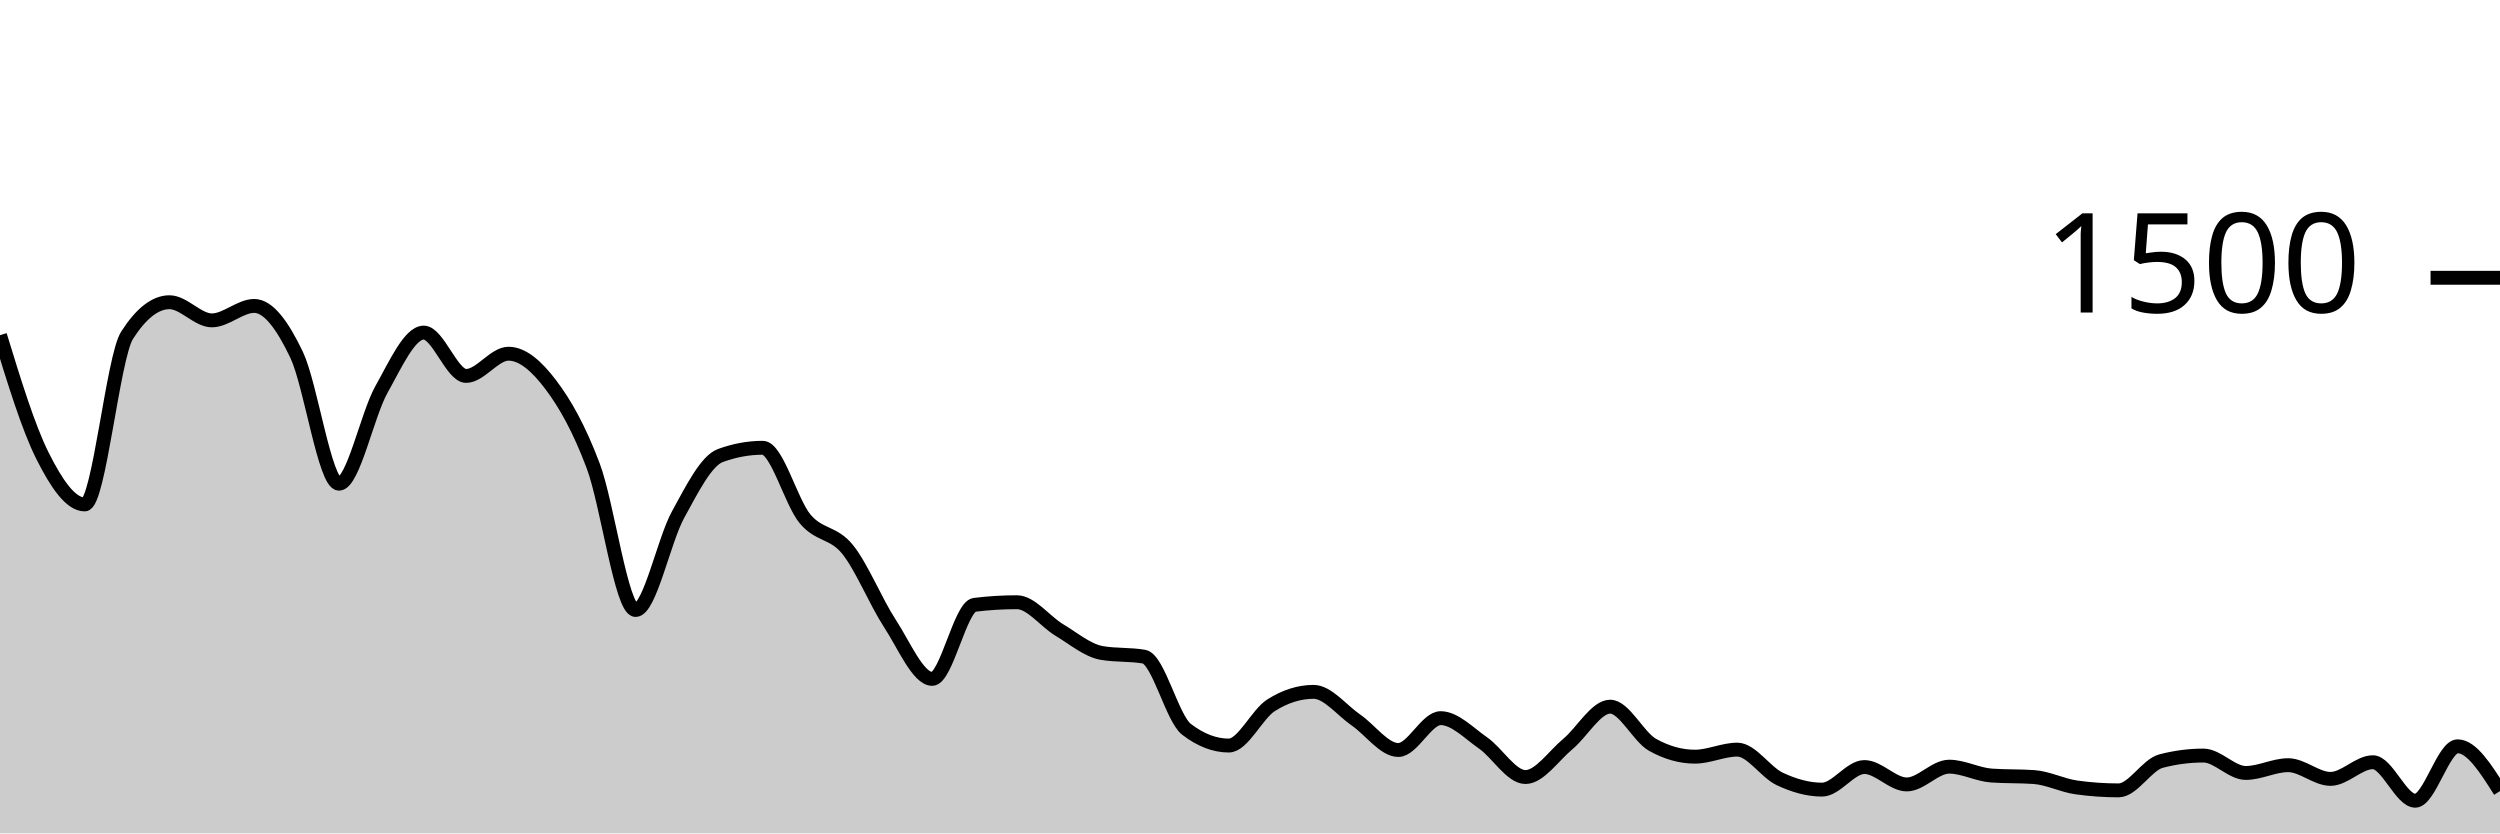
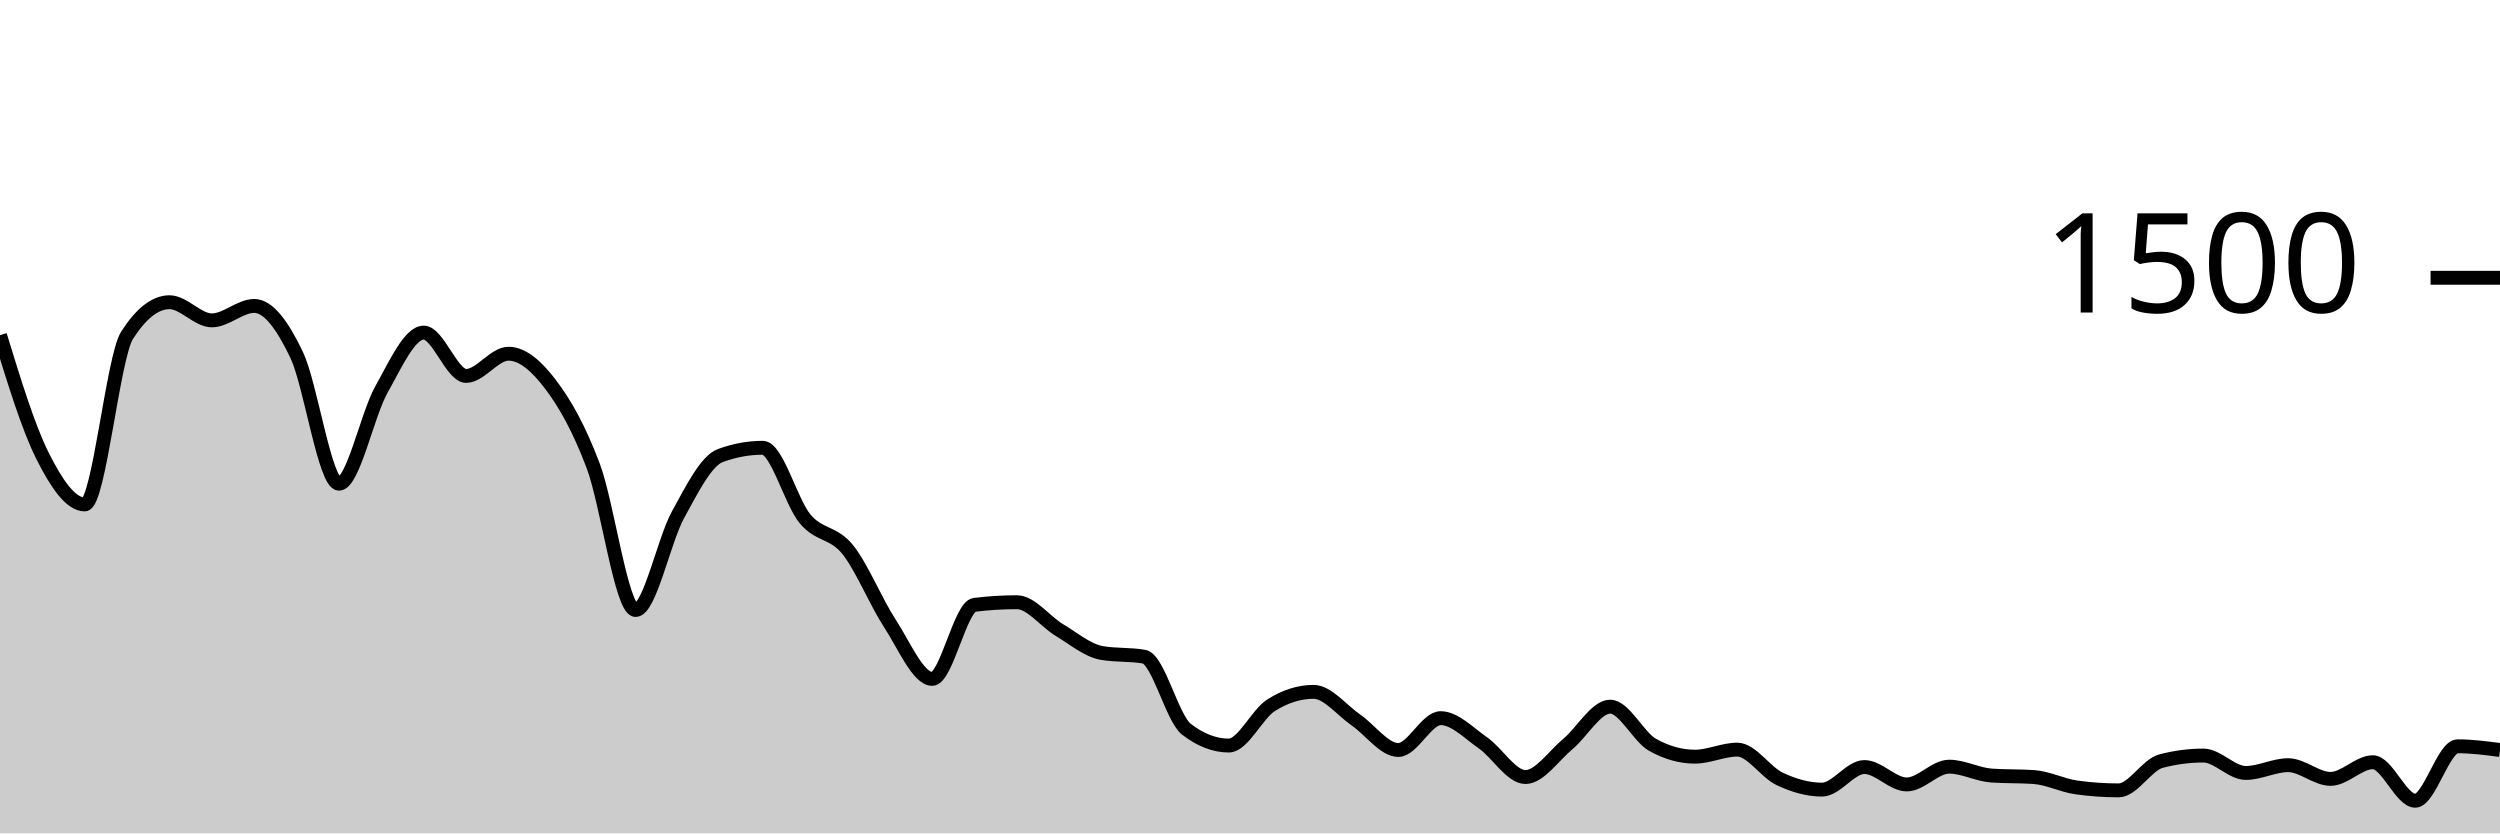
<svg xmlns="http://www.w3.org/2000/svg" viewBox="0 0 180 60">
  <g transform="translate(0,20)">
-     <path class="area" fill="rgba(0, 0, 0, 0.2)" d="M0,4.133C1.017,7.451,2.034,10.769,3.051,12.8C4.068,14.831,5.085,16.32,6.102,16.32C7.119,16.32,8.136,5.716,9.153,4.133C10.169,2.551,11.186,1.76,12.203,1.76C13.22,1.76,14.237,3.067,15.254,3.067C16.271,3.067,17.288,2.027,18.305,2.027C19.322,2.027,20.339,3.413,21.356,5.547C22.373,7.68,23.39,14.827,24.407,14.827C25.424,14.827,26.441,9.867,27.458,8.053C28.475,6.24,29.492,3.947,30.508,3.947C31.525,3.947,32.542,7.067,33.559,7.067C34.576,7.067,35.593,5.467,36.61,5.467C37.627,5.467,38.644,6.36,39.661,7.707C40.678,9.053,41.695,10.844,42.712,13.547C43.729,16.249,44.746,23.92,45.763,23.92C46.78,23.92,47.797,18.92,48.814,17.067C49.831,15.213,50.847,13.173,51.864,12.8C52.881,12.427,53.898,12.24,54.915,12.24C55.932,12.24,56.949,16.142,57.966,17.36C58.983,18.578,60,18.293,61.017,19.547C62.034,20.8,63.051,23.324,64.068,24.88C65.085,26.436,66.102,28.88,67.119,28.88C68.136,28.88,69.153,23.671,70.169,23.547C71.186,23.422,72.203,23.36,73.22,23.36C74.237,23.36,75.254,24.751,76.271,25.36C77.288,25.969,78.305,26.836,79.322,27.013C80.339,27.191,81.356,27.102,82.373,27.28C83.39,27.458,84.407,31.724,85.424,32.507C86.441,33.289,87.458,33.68,88.475,33.68C89.492,33.68,90.508,31.413,91.525,30.773C92.542,30.133,93.559,29.813,94.576,29.813C95.593,29.813,96.61,31.142,97.627,31.84C98.644,32.538,99.661,34,100.678,34C101.695,34,102.712,31.707,103.729,31.707C104.746,31.707,105.763,32.787,106.78,33.493C107.797,34.2,108.814,35.947,109.831,35.947C110.847,35.947,111.864,34.418,112.881,33.573C113.898,32.729,114.915,30.88,115.932,30.88C116.949,30.88,117.966,33.058,118.983,33.627C120,34.196,121.017,34.48,122.034,34.48C123.051,34.48,124.068,33.973,125.085,33.973C126.102,33.973,127.119,35.6,128.136,36.08C129.153,36.56,130.169,36.853,131.186,36.853C132.203,36.853,133.22,35.227,134.237,35.227C135.254,35.227,136.271,36.48,137.288,36.48C138.305,36.48,139.322,35.2,140.339,35.2C141.356,35.2,142.373,35.769,143.39,35.84C144.407,35.911,145.424,35.876,146.441,35.947C147.458,36.018,148.475,36.551,149.492,36.693C150.508,36.836,151.525,36.907,152.542,36.907C153.559,36.907,154.576,35.067,155.593,34.8C156.61,34.533,157.627,34.4,158.644,34.4C159.661,34.4,160.678,35.653,161.695,35.653C162.712,35.653,163.729,35.093,164.746,35.093C165.763,35.093,166.78,36.08,167.797,36.08C168.814,36.08,169.831,34.88,170.847,34.88C171.864,34.88,172.881,37.653,173.898,37.653C174.915,37.653,175.932,33.733,176.949,33.733C177.966,33.733,178.983,35.347,180,36.96L180,40C178.983,40,177.966,40,176.949,40C175.932,40,174.915,40,173.898,40C172.881,40,171.864,40,170.847,40C169.831,40,168.814,40,167.797,40C166.78,40,165.763,40,164.746,40C163.729,40,162.712,40,161.695,40C160.678,40,159.661,40,158.644,40C157.627,40,156.61,40,155.593,40C154.576,40,153.559,40,152.542,40C151.525,40,150.508,40,149.492,40C148.475,40,147.458,40,146.441,40C145.424,40,144.407,40,143.39,40C142.373,40,141.356,40,140.339,40C139.322,40,138.305,40,137.288,40C136.271,40,135.254,40,134.237,40C133.22,40,132.203,40,131.186,40C130.169,40,129.153,40,128.136,40C127.119,40,126.102,40,125.085,40C124.068,40,123.051,40,122.034,40C121.017,40,120,40,118.983,40C117.966,40,116.949,40,115.932,40C114.915,40,113.898,40,112.881,40C111.864,40,110.847,40,109.831,40C108.814,40,107.797,40,106.78,40C105.763,40,104.746,40,103.729,40C102.712,40,101.695,40,100.678,40C99.661,40,98.644,40,97.627,40C96.61,40,95.593,40,94.576,40C93.559,40,92.542,40,91.525,40C90.508,40,89.492,40,88.475,40C87.458,40,86.441,40,85.424,40C84.407,40,83.39,40,82.373,40C81.356,40,80.339,40,79.322,40C78.305,40,77.288,40,76.271,40C75.254,40,74.237,40,73.22,40C72.203,40,71.186,40,70.169,40C69.153,40,68.136,40,67.119,40C66.102,40,65.085,40,64.068,40C63.051,40,62.034,40,61.017,40C60,40,58.983,40,57.966,40C56.949,40,55.932,40,54.915,40C53.898,40,52.881,40,51.864,40C50.847,40,49.831,40,48.814,40C47.797,40,46.78,40,45.763,40C44.746,40,43.729,40,42.712,40C41.695,40,40.678,40,39.661,40C38.644,40,37.627,40,36.61,40C35.593,40,34.576,40,33.559,40C32.542,40,31.525,40,30.508,40C29.492,40,28.475,40,27.458,40C26.441,40,25.424,40,24.407,40C23.39,40,22.373,40,21.356,40C20.339,40,19.322,40,18.305,40C17.288,40,16.271,40,15.254,40C14.237,40,13.22,40,12.203,40C11.186,40,10.169,40,9.153,40C8.136,40,7.119,40,6.102,40C5.085,40,4.068,40,3.051,40C2.034,40,1.017,40,0,40Z" />
-     <path class="line" stroke="black" fill="none" d="M0,4.133C1.017,7.451,2.034,10.769,3.051,12.8C4.068,14.831,5.085,16.32,6.102,16.32C7.119,16.32,8.136,5.716,9.153,4.133C10.169,2.551,11.186,1.76,12.203,1.76C13.22,1.76,14.237,3.067,15.254,3.067C16.271,3.067,17.288,2.027,18.305,2.027C19.322,2.027,20.339,3.413,21.356,5.547C22.373,7.68,23.39,14.827,24.407,14.827C25.424,14.827,26.441,9.867,27.458,8.053C28.475,6.24,29.492,3.947,30.508,3.947C31.525,3.947,32.542,7.067,33.559,7.067C34.576,7.067,35.593,5.467,36.61,5.467C37.627,5.467,38.644,6.36,39.661,7.707C40.678,9.053,41.695,10.844,42.712,13.547C43.729,16.249,44.746,23.92,45.763,23.92C46.78,23.92,47.797,18.92,48.814,17.067C49.831,15.213,50.847,13.173,51.864,12.8C52.881,12.427,53.898,12.24,54.915,12.24C55.932,12.24,56.949,16.142,57.966,17.36C58.983,18.578,60,18.293,61.017,19.547C62.034,20.8,63.051,23.324,64.068,24.88C65.085,26.436,66.102,28.88,67.119,28.88C68.136,28.88,69.153,23.671,70.169,23.547C71.186,23.422,72.203,23.36,73.22,23.36C74.237,23.36,75.254,24.751,76.271,25.36C77.288,25.969,78.305,26.836,79.322,27.013C80.339,27.191,81.356,27.102,82.373,27.28C83.39,27.458,84.407,31.724,85.424,32.507C86.441,33.289,87.458,33.68,88.475,33.68C89.492,33.68,90.508,31.413,91.525,30.773C92.542,30.133,93.559,29.813,94.576,29.813C95.593,29.813,96.61,31.142,97.627,31.84C98.644,32.538,99.661,34,100.678,34C101.695,34,102.712,31.707,103.729,31.707C104.746,31.707,105.763,32.787,106.78,33.493C107.797,34.2,108.814,35.947,109.831,35.947C110.847,35.947,111.864,34.418,112.881,33.573C113.898,32.729,114.915,30.88,115.932,30.88C116.949,30.88,117.966,33.058,118.983,33.627C120,34.196,121.017,34.48,122.034,34.48C123.051,34.48,124.068,33.973,125.085,33.973C126.102,33.973,127.119,35.6,128.136,36.08C129.153,36.56,130.169,36.853,131.186,36.853C132.203,36.853,133.22,35.227,134.237,35.227C135.254,35.227,136.271,36.48,137.288,36.48C138.305,36.48,139.322,35.2,140.339,35.2C141.356,35.2,142.373,35.769,143.39,35.84C144.407,35.911,145.424,35.876,146.441,35.947C147.458,36.018,148.475,36.551,149.492,36.693C150.508,36.836,151.525,36.907,152.542,36.907C153.559,36.907,154.576,35.067,155.593,34.8C156.61,34.533,157.627,34.4,158.644,34.4C159.661,34.4,160.678,35.653,161.695,35.653C162.712,35.653,163.729,35.093,164.746,35.093C165.763,35.093,166.78,36.08,167.797,36.08C168.814,36.08,169.831,34.88,170.847,34.88C171.864,34.88,172.881,37.653,173.898,37.653C174.915,37.653,175.932,33.733,176.949,33.733C177.966,33.733,178.983,35.347,180,36.96" />
+     <path class="area" fill="rgba(0, 0, 0, 0.2)" d="M0,4.133C1.017,7.451,2.034,10.769,3.051,12.8C4.068,14.831,5.085,16.32,6.102,16.32C7.119,16.32,8.136,5.716,9.153,4.133C10.169,2.551,11.186,1.76,12.203,1.76C13.22,1.76,14.237,3.067,15.254,3.067C16.271,3.067,17.288,2.027,18.305,2.027C19.322,2.027,20.339,3.413,21.356,5.547C22.373,7.68,23.39,14.827,24.407,14.827C25.424,14.827,26.441,9.867,27.458,8.053C28.475,6.24,29.492,3.947,30.508,3.947C31.525,3.947,32.542,7.067,33.559,7.067C34.576,7.067,35.593,5.467,36.61,5.467C37.627,5.467,38.644,6.36,39.661,7.707C40.678,9.053,41.695,10.844,42.712,13.547C43.729,16.249,44.746,23.92,45.763,23.92C46.78,23.92,47.797,18.92,48.814,17.067C49.831,15.213,50.847,13.173,51.864,12.8C52.881,12.427,53.898,12.24,54.915,12.24C55.932,12.24,56.949,16.142,57.966,17.36C58.983,18.578,60,18.293,61.017,19.547C62.034,20.8,63.051,23.324,64.068,24.88C65.085,26.436,66.102,28.88,67.119,28.88C68.136,28.88,69.153,23.671,70.169,23.547C71.186,23.422,72.203,23.36,73.22,23.36C74.237,23.36,75.254,24.751,76.271,25.36C77.288,25.969,78.305,26.836,79.322,27.013C80.339,27.191,81.356,27.102,82.373,27.28C83.39,27.458,84.407,31.724,85.424,32.507C86.441,33.289,87.458,33.68,88.475,33.68C89.492,33.68,90.508,31.413,91.525,30.773C92.542,30.133,93.559,29.813,94.576,29.813C95.593,29.813,96.61,31.142,97.627,31.84C98.644,32.538,99.661,34,100.678,34C101.695,34,102.712,31.707,103.729,31.707C104.746,31.707,105.763,32.787,106.78,33.493C107.797,34.2,108.814,35.947,109.831,35.947C110.847,35.947,111.864,34.418,112.881,33.573C113.898,32.729,114.915,30.88,115.932,30.88C116.949,30.88,117.966,33.058,118.983,33.627C120,34.196,121.017,34.48,122.034,34.48C123.051,34.48,124.068,33.973,125.085,33.973C126.102,33.973,127.119,35.6,128.136,36.08C129.153,36.56,130.169,36.853,131.186,36.853C132.203,36.853,133.22,35.227,134.237,35.227C135.254,35.227,136.271,36.48,137.288,36.48C138.305,36.48,139.322,35.2,140.339,35.2C141.356,35.2,142.373,35.769,143.39,35.84C144.407,35.911,145.424,35.876,146.441,35.947C147.458,36.018,148.475,36.551,149.492,36.693C150.508,36.836,151.525,36.907,152.542,36.907C153.559,36.907,154.576,35.067,155.593,34.8C156.61,34.533,157.627,34.4,158.644,34.4C159.661,34.4,160.678,35.653,161.695,35.653C162.712,35.653,163.729,35.093,164.746,35.093C165.763,35.093,166.78,36.08,167.797,36.08C168.814,36.08,169.831,34.88,170.847,34.88C171.864,34.88,172.881,37.653,173.898,37.653C174.915,37.653,175.932,33.733,176.949,33.733C177.966,33.733,178.983,33.867,180,34L180,40C178.983,40,177.966,40,176.949,40C175.932,40,174.915,40,173.898,40C172.881,40,171.864,40,170.847,40C169.831,40,168.814,40,167.797,40C166.78,40,165.763,40,164.746,40C163.729,40,162.712,40,161.695,40C160.678,40,159.661,40,158.644,40C157.627,40,156.61,40,155.593,40C154.576,40,153.559,40,152.542,40C151.525,40,150.508,40,149.492,40C148.475,40,147.458,40,146.441,40C145.424,40,144.407,40,143.39,40C142.373,40,141.356,40,140.339,40C139.322,40,138.305,40,137.288,40C136.271,40,135.254,40,134.237,40C133.22,40,132.203,40,131.186,40C130.169,40,129.153,40,128.136,40C127.119,40,126.102,40,125.085,40C124.068,40,123.051,40,122.034,40C121.017,40,120,40,118.983,40C117.966,40,116.949,40,115.932,40C114.915,40,113.898,40,112.881,40C111.864,40,110.847,40,109.831,40C108.814,40,107.797,40,106.78,40C105.763,40,104.746,40,103.729,40C102.712,40,101.695,40,100.678,40C99.661,40,98.644,40,97.627,40C96.61,40,95.593,40,94.576,40C93.559,40,92.542,40,91.525,40C90.508,40,89.492,40,88.475,40C87.458,40,86.441,40,85.424,40C84.407,40,83.39,40,82.373,40C81.356,40,80.339,40,79.322,40C78.305,40,77.288,40,76.271,40C75.254,40,74.237,40,73.22,40C72.203,40,71.186,40,70.169,40C69.153,40,68.136,40,67.119,40C66.102,40,65.085,40,64.068,40C63.051,40,62.034,40,61.017,40C60,40,58.983,40,57.966,40C56.949,40,55.932,40,54.915,40C53.898,40,52.881,40,51.864,40C50.847,40,49.831,40,48.814,40C47.797,40,46.78,40,45.763,40C44.746,40,43.729,40,42.712,40C41.695,40,40.678,40,39.661,40C38.644,40,37.627,40,36.61,40C35.593,40,34.576,40,33.559,40C32.542,40,31.525,40,30.508,40C29.492,40,28.475,40,27.458,40C26.441,40,25.424,40,24.407,40C23.39,40,22.373,40,21.356,40C20.339,40,19.322,40,18.305,40C17.288,40,16.271,40,15.254,40C14.237,40,13.22,40,12.203,40C11.186,40,10.169,40,9.153,40C8.136,40,7.119,40,6.102,40C5.085,40,4.068,40,3.051,40C2.034,40,1.017,40,0,40Z" />
+     <path class="line" stroke="black" fill="none" d="M0,4.133C1.017,7.451,2.034,10.769,3.051,12.8C4.068,14.831,5.085,16.32,6.102,16.32C7.119,16.32,8.136,5.716,9.153,4.133C10.169,2.551,11.186,1.76,12.203,1.76C13.22,1.76,14.237,3.067,15.254,3.067C16.271,3.067,17.288,2.027,18.305,2.027C19.322,2.027,20.339,3.413,21.356,5.547C22.373,7.68,23.39,14.827,24.407,14.827C25.424,14.827,26.441,9.867,27.458,8.053C28.475,6.24,29.492,3.947,30.508,3.947C31.525,3.947,32.542,7.067,33.559,7.067C34.576,7.067,35.593,5.467,36.61,5.467C37.627,5.467,38.644,6.36,39.661,7.707C40.678,9.053,41.695,10.844,42.712,13.547C43.729,16.249,44.746,23.92,45.763,23.92C46.78,23.92,47.797,18.92,48.814,17.067C49.831,15.213,50.847,13.173,51.864,12.8C52.881,12.427,53.898,12.24,54.915,12.24C55.932,12.24,56.949,16.142,57.966,17.36C58.983,18.578,60,18.293,61.017,19.547C62.034,20.8,63.051,23.324,64.068,24.88C65.085,26.436,66.102,28.88,67.119,28.88C68.136,28.88,69.153,23.671,70.169,23.547C71.186,23.422,72.203,23.36,73.22,23.36C74.237,23.36,75.254,24.751,76.271,25.36C77.288,25.969,78.305,26.836,79.322,27.013C80.339,27.191,81.356,27.102,82.373,27.28C83.39,27.458,84.407,31.724,85.424,32.507C86.441,33.289,87.458,33.68,88.475,33.68C89.492,33.68,90.508,31.413,91.525,30.773C92.542,30.133,93.559,29.813,94.576,29.813C95.593,29.813,96.61,31.142,97.627,31.84C98.644,32.538,99.661,34,100.678,34C101.695,34,102.712,31.707,103.729,31.707C104.746,31.707,105.763,32.787,106.78,33.493C107.797,34.2,108.814,35.947,109.831,35.947C110.847,35.947,111.864,34.418,112.881,33.573C113.898,32.729,114.915,30.88,115.932,30.88C116.949,30.88,117.966,33.058,118.983,33.627C120,34.196,121.017,34.48,122.034,34.48C123.051,34.48,124.068,33.973,125.085,33.973C126.102,33.973,127.119,35.6,128.136,36.08C129.153,36.56,130.169,36.853,131.186,36.853C132.203,36.853,133.22,35.227,134.237,35.227C135.254,35.227,136.271,36.48,137.288,36.48C138.305,36.48,139.322,35.2,140.339,35.2C141.356,35.2,142.373,35.769,143.39,35.84C144.407,35.911,145.424,35.876,146.441,35.947C147.458,36.018,148.475,36.551,149.492,36.693C150.508,36.836,151.525,36.907,152.542,36.907C153.559,36.907,154.576,35.067,155.593,34.8C156.61,34.533,157.627,34.4,158.644,34.4C159.661,34.4,160.678,35.653,161.695,35.653C162.712,35.653,163.729,35.093,164.746,35.093C165.763,35.093,166.78,36.08,167.797,36.08C168.814,36.08,169.831,34.88,170.847,34.88C171.864,34.88,172.881,37.653,173.898,37.653C174.915,37.653,175.932,33.733,176.949,33.733C177.966,33.733,178.983,33.867,180,34" />
    <path class="axis-ceiling" stroke-width="1" stroke="black" fill="none" d="M175,0L180,0" />
    <text class="axis-ceiling-label" font-family="sans-serif" text-anchor="end" font-size="10px" x="170" y="2.5">1500</text>
  </g>
</svg>
